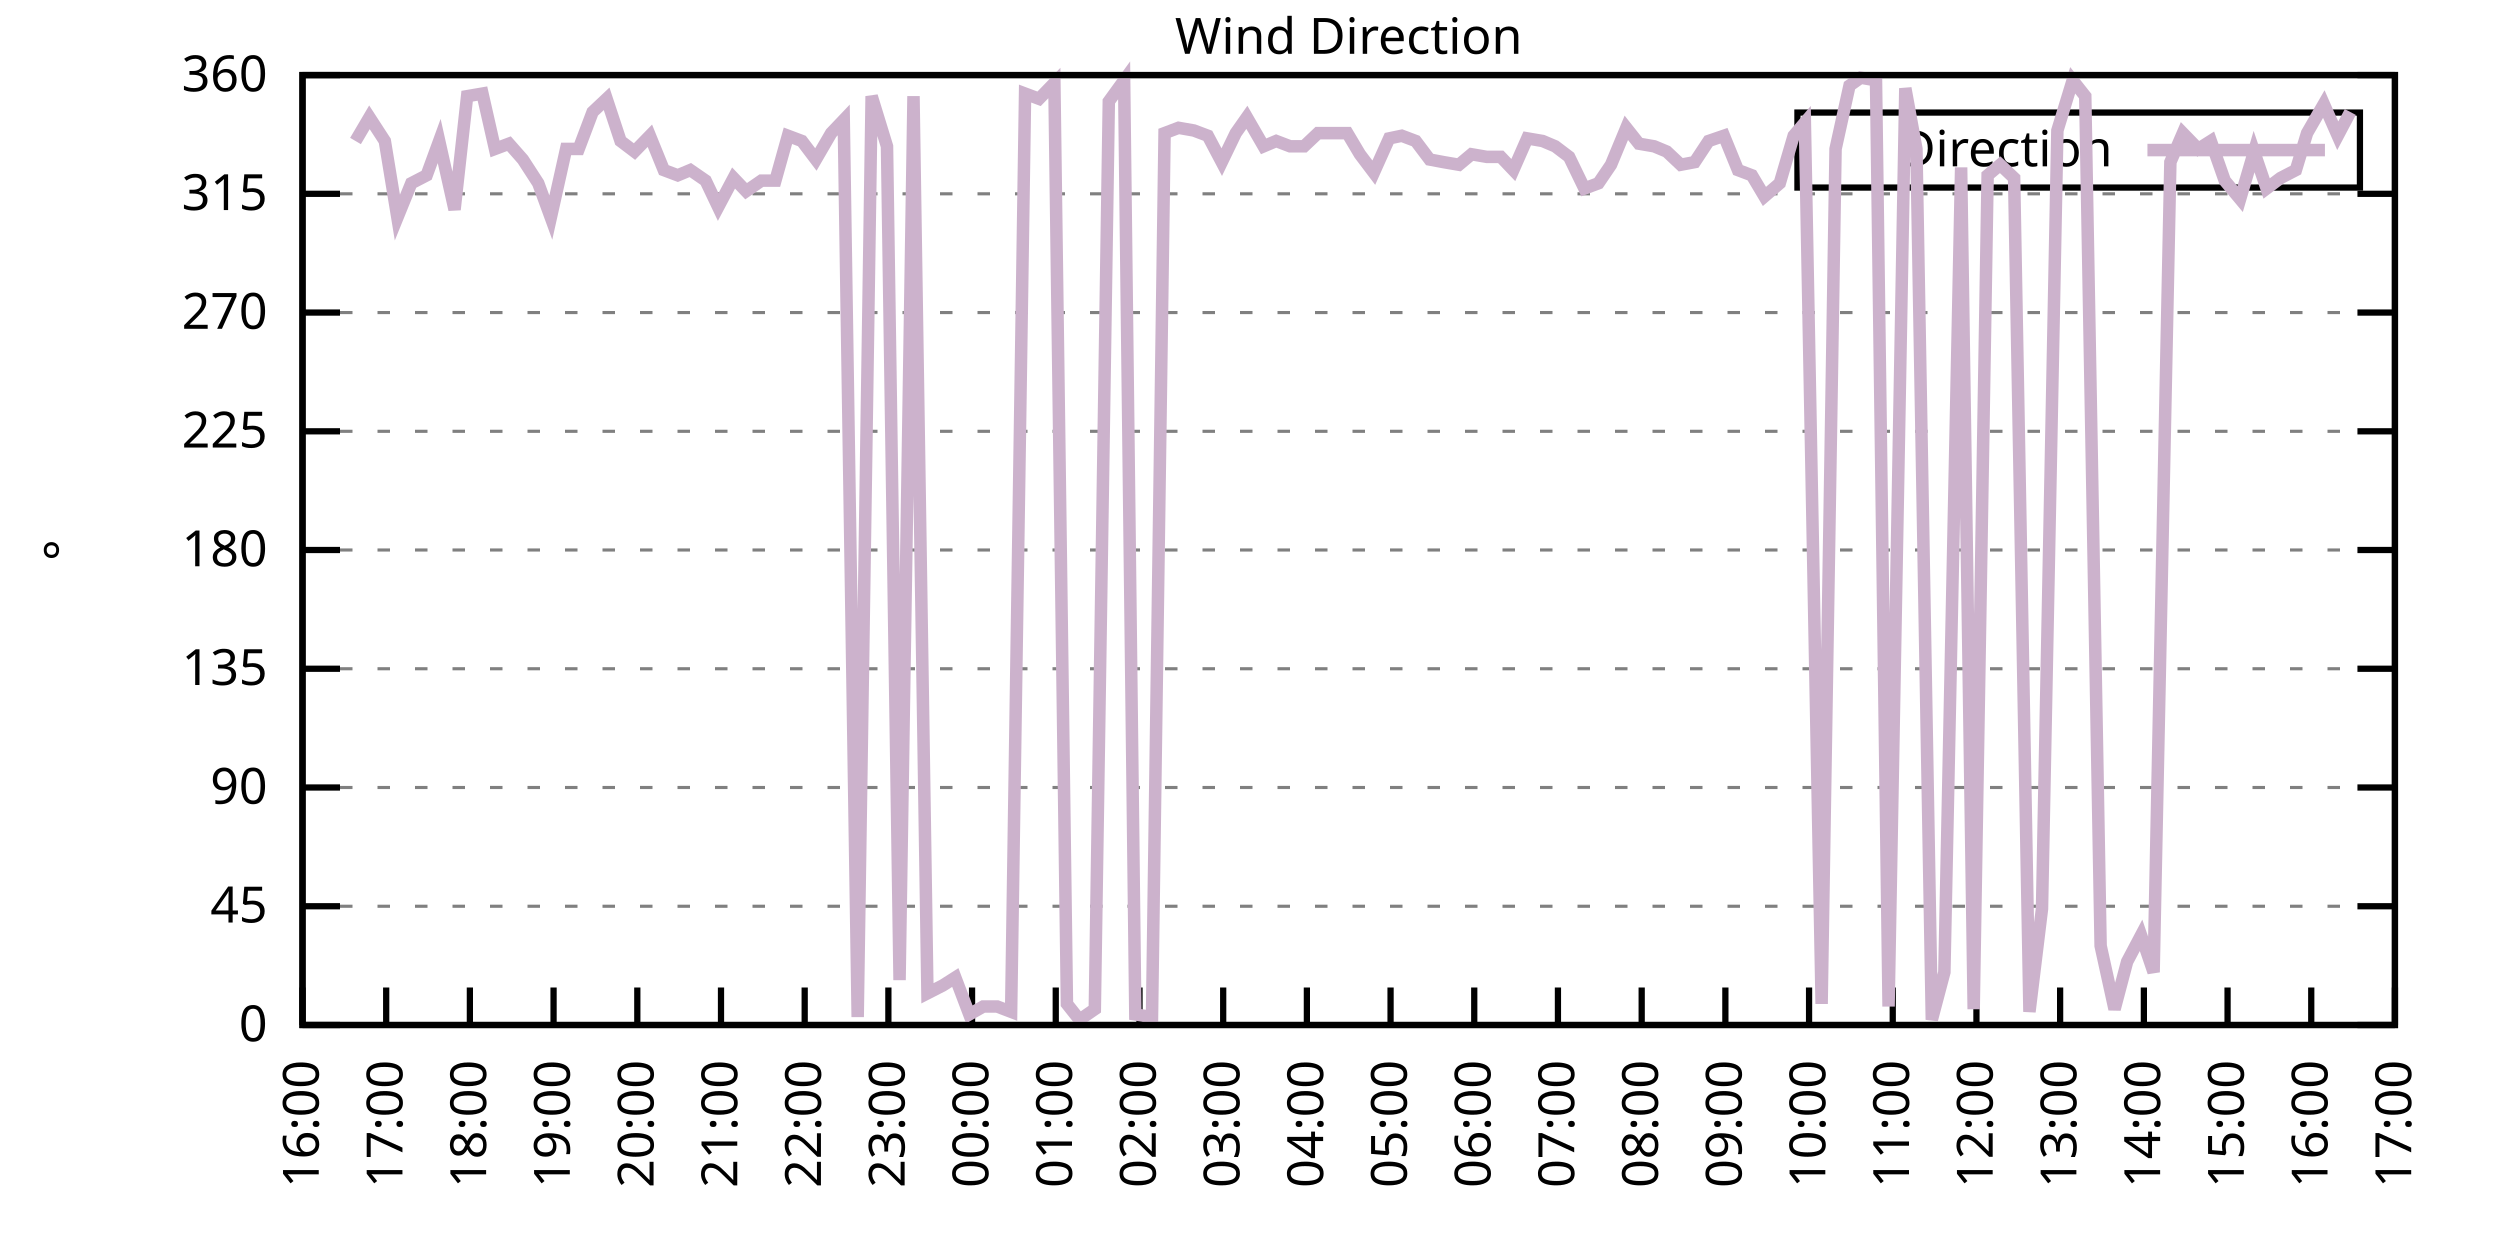
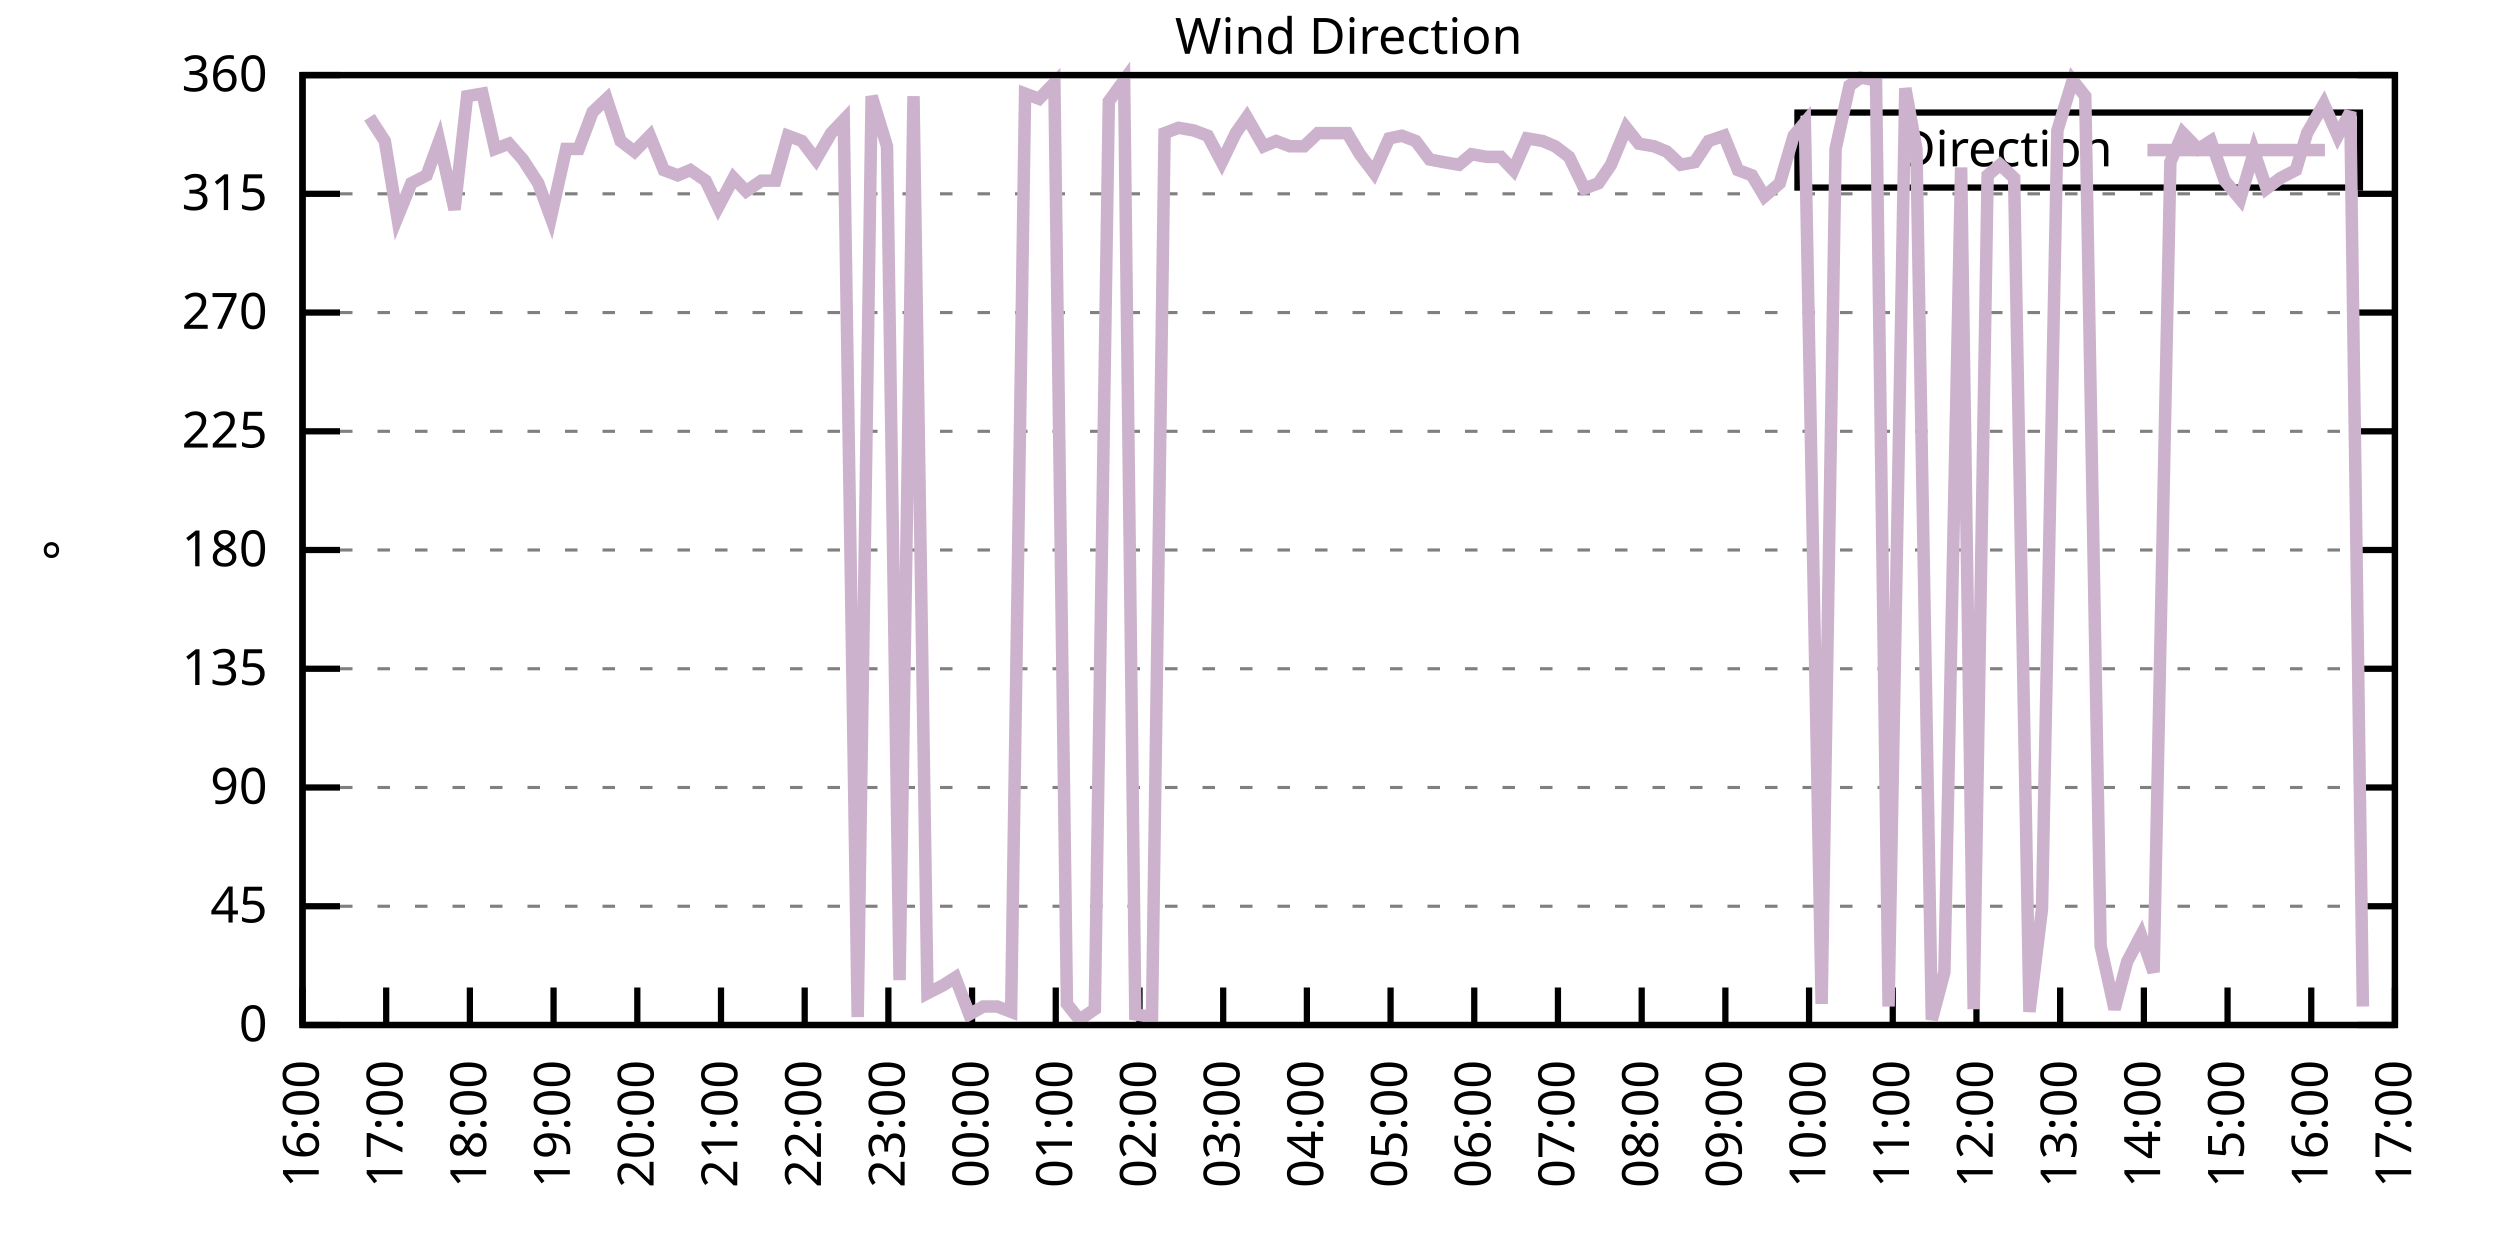
<svg xmlns="http://www.w3.org/2000/svg" xmlns:xlink="http://www.w3.org/1999/xlink" width="400" height="200" viewBox="0 0 400 200">
  <g id="gnuplot_canvas">
    <rect x="0" y="0" width="400" height="200" fill="none" />
    <defs>
      <circle id="gpDot" r="0.5" stroke-width="0.5" stroke="currentColor" />
      <path id="gpPt0" stroke-width="0.333" stroke="currentColor" d="M-1,0 h2 M0,-1 v2" />
      <path id="gpPt1" stroke-width="0.333" stroke="currentColor" d="M-1,-1 L1,1 M1,-1 L-1,1" />
      <path id="gpPt2" stroke-width="0.333" stroke="currentColor" d="M-1,0 L1,0 M0,-1 L0,1 M-1,-1 L1,1 M-1,1 L1,-1" />
      <rect id="gpPt3" stroke-width="0.333" stroke="currentColor" x="-1" y="-1" width="2" height="2" />
      <rect id="gpPt4" stroke-width="0.333" stroke="currentColor" fill="currentColor" x="-1" y="-1" width="2" height="2" />
      <circle id="gpPt5" stroke-width="0.333" stroke="currentColor" cx="0" cy="0" r="1" />
      <use xlink:href="#gpPt5" id="gpPt6" fill="currentColor" stroke="none" />
      <path id="gpPt7" stroke-width="0.333" stroke="currentColor" d="M0,-1.33 L-1.33,0.67 L1.33,0.67 z" />
      <use xlink:href="#gpPt7" id="gpPt8" fill="currentColor" stroke="none" />
      <use xlink:href="#gpPt7" id="gpPt9" stroke="currentColor" transform="rotate(180)" />
      <use xlink:href="#gpPt9" id="gpPt10" fill="currentColor" stroke="none" />
      <use xlink:href="#gpPt3" id="gpPt11" stroke="currentColor" transform="rotate(45)" />
      <use xlink:href="#gpPt11" id="gpPt12" fill="currentColor" stroke="none" />
      <path id="gpPt13" stroke-width="0.333" stroke="currentColor" d="M0,1.330 L1.265,0.411 L0.782,-1.067 L-0.782,-1.076 L-1.265,0.411 z" />
      <use xlink:href="#gpPt13" id="gpPt14" fill="currentColor" stroke="none" />
      <filter id="textbox" filterUnits="objectBoundingBox" x="0" y="0" height="1" width="1">
        <feFlood flood-color="white" flood-opacity="1" result="bgnd" />
        <feComposite in="SourceGraphic" in2="bgnd" operator="atop" />
      </filter>
      <filter id="greybox" filterUnits="objectBoundingBox" x="0" y="0" height="1" width="1">
        <feFlood flood-color="lightgrey" flood-opacity="1" result="grey" />
        <feComposite in="SourceGraphic" in2="grey" operator="atop" />
      </filter>
    </defs>
    <g fill="none" color="white" stroke="currentColor" stroke-width="1.00" stroke-linecap="butt" stroke-linejoin="miter">
</g>
    <g fill="none" color="black" stroke="currentColor" stroke-width="1.00" stroke-linecap="butt" stroke-linejoin="miter">
      <g stroke="none" shape-rendering="crispEdges">
        <polygon fill="rgb(255, 255, 255)" points="48.40,164.00 383.18,164.00 383.18,12.02 48.40,12.02 " />
      </g>
    </g>
    <g fill="none" color="black" stroke="currentColor" stroke-width="1.00" stroke-linecap="butt" stroke-linejoin="miter">
</g>
    <g fill="none" color="black" stroke="black" stroke-width="0.50" stroke-linecap="butt" stroke-linejoin="miter">
</g>
    <g fill="none" color="gray" stroke="currentColor" stroke-width="0.50" stroke-linecap="butt" stroke-linejoin="miter">
      <path stroke="gray" stroke-dasharray="2,4" class="gridline" d="M48.40,164.00 L383.19,164.00  " />
    </g>
    <g fill="none" color="gray" stroke="gray" stroke-width="1.00" stroke-linecap="butt" stroke-linejoin="miter">
</g>
    <g fill="none" color="black" stroke="currentColor" stroke-width="1.00" stroke-linecap="butt" stroke-linejoin="miter">
      <path stroke="black" d="M48.40,164.00 L54.40,164.00 M383.19,164.00 L377.19,164.00  " />
      <g transform="translate(42.80,166.60)" stroke="none" fill="black" font-family="Sans" font-size="8.00" text-anchor="end">
        <text>
          <tspan font-family="Sans"> 0</tspan>
        </text>
      </g>
    </g>
    <g fill="none" color="black" stroke="currentColor" stroke-width="1.00" stroke-linecap="butt" stroke-linejoin="miter">
</g>
    <g fill="none" color="black" stroke="black" stroke-width="0.50" stroke-linecap="butt" stroke-linejoin="miter">
</g>
    <g fill="none" color="gray" stroke="currentColor" stroke-width="0.50" stroke-linecap="butt" stroke-linejoin="miter">
      <path stroke="gray" stroke-dasharray="2,4" class="gridline" d="M48.40,145.00 L383.19,145.00  " />
    </g>
    <g fill="none" color="gray" stroke="gray" stroke-width="1.00" stroke-linecap="butt" stroke-linejoin="miter">
</g>
    <g fill="none" color="black" stroke="currentColor" stroke-width="1.00" stroke-linecap="butt" stroke-linejoin="miter">
      <path stroke="black" d="M48.40,145.00 L54.40,145.00 M383.19,145.00 L377.19,145.00  " />
      <g transform="translate(42.80,147.60)" stroke="none" fill="black" font-family="Sans" font-size="8.00" text-anchor="end">
        <text>
          <tspan font-family="Sans"> 45</tspan>
        </text>
      </g>
    </g>
    <g fill="none" color="black" stroke="currentColor" stroke-width="1.00" stroke-linecap="butt" stroke-linejoin="miter">
</g>
    <g fill="none" color="black" stroke="black" stroke-width="0.50" stroke-linecap="butt" stroke-linejoin="miter">
</g>
    <g fill="none" color="gray" stroke="currentColor" stroke-width="0.50" stroke-linecap="butt" stroke-linejoin="miter">
      <path stroke="gray" stroke-dasharray="2,4" class="gridline" d="M48.40,126.00 L383.19,126.00  " />
    </g>
    <g fill="none" color="gray" stroke="gray" stroke-width="1.00" stroke-linecap="butt" stroke-linejoin="miter">
</g>
    <g fill="none" color="black" stroke="currentColor" stroke-width="1.00" stroke-linecap="butt" stroke-linejoin="miter">
      <path stroke="black" d="M48.40,126.00 L54.40,126.00 M383.19,126.00 L377.19,126.00  " />
      <g transform="translate(42.80,128.60)" stroke="none" fill="black" font-family="Sans" font-size="8.00" text-anchor="end">
        <text>
          <tspan font-family="Sans"> 90</tspan>
        </text>
      </g>
    </g>
    <g fill="none" color="black" stroke="currentColor" stroke-width="1.00" stroke-linecap="butt" stroke-linejoin="miter">
</g>
    <g fill="none" color="black" stroke="black" stroke-width="0.50" stroke-linecap="butt" stroke-linejoin="miter">
</g>
    <g fill="none" color="gray" stroke="currentColor" stroke-width="0.50" stroke-linecap="butt" stroke-linejoin="miter">
      <path stroke="gray" stroke-dasharray="2,4" class="gridline" d="M48.40,107.00 L383.19,107.00  " />
    </g>
    <g fill="none" color="gray" stroke="gray" stroke-width="1.00" stroke-linecap="butt" stroke-linejoin="miter">
</g>
    <g fill="none" color="black" stroke="currentColor" stroke-width="1.00" stroke-linecap="butt" stroke-linejoin="miter">
      <path stroke="black" d="M48.40,107.00 L54.40,107.00 M383.19,107.00 L377.19,107.00  " />
      <g transform="translate(42.80,109.60)" stroke="none" fill="black" font-family="Sans" font-size="8.00" text-anchor="end">
        <text>
          <tspan font-family="Sans"> 135</tspan>
        </text>
      </g>
    </g>
    <g fill="none" color="black" stroke="currentColor" stroke-width="1.00" stroke-linecap="butt" stroke-linejoin="miter">
</g>
    <g fill="none" color="black" stroke="black" stroke-width="0.50" stroke-linecap="butt" stroke-linejoin="miter">
</g>
    <g fill="none" color="gray" stroke="currentColor" stroke-width="0.50" stroke-linecap="butt" stroke-linejoin="miter">
      <path stroke="gray" stroke-dasharray="2,4" class="gridline" d="M48.40,88.00 L383.19,88.00  " />
    </g>
    <g fill="none" color="gray" stroke="gray" stroke-width="1.00" stroke-linecap="butt" stroke-linejoin="miter">
</g>
    <g fill="none" color="black" stroke="currentColor" stroke-width="1.00" stroke-linecap="butt" stroke-linejoin="miter">
      <path stroke="black" d="M48.40,88.00 L54.40,88.00 M383.19,88.00 L377.19,88.00  " />
      <g transform="translate(42.80,90.60)" stroke="none" fill="black" font-family="Sans" font-size="8.00" text-anchor="end">
        <text>
          <tspan font-family="Sans"> 180</tspan>
        </text>
      </g>
    </g>
    <g fill="none" color="black" stroke="currentColor" stroke-width="1.00" stroke-linecap="butt" stroke-linejoin="miter">
</g>
    <g fill="none" color="black" stroke="black" stroke-width="0.50" stroke-linecap="butt" stroke-linejoin="miter">
</g>
    <g fill="none" color="gray" stroke="currentColor" stroke-width="0.50" stroke-linecap="butt" stroke-linejoin="miter">
      <path stroke="gray" stroke-dasharray="2,4" class="gridline" d="M48.40,69.01 L383.19,69.01  " />
    </g>
    <g fill="none" color="gray" stroke="gray" stroke-width="1.00" stroke-linecap="butt" stroke-linejoin="miter">
</g>
    <g fill="none" color="black" stroke="currentColor" stroke-width="1.00" stroke-linecap="butt" stroke-linejoin="miter">
      <path stroke="black" d="M48.40,69.01 L54.40,69.01 M383.19,69.01 L377.19,69.01  " />
      <g transform="translate(42.80,71.61)" stroke="none" fill="black" font-family="Sans" font-size="8.00" text-anchor="end">
        <text>
          <tspan font-family="Sans"> 225</tspan>
        </text>
      </g>
    </g>
    <g fill="none" color="black" stroke="currentColor" stroke-width="1.00" stroke-linecap="butt" stroke-linejoin="miter">
</g>
    <g fill="none" color="black" stroke="black" stroke-width="0.50" stroke-linecap="butt" stroke-linejoin="miter">
</g>
    <g fill="none" color="gray" stroke="currentColor" stroke-width="0.50" stroke-linecap="butt" stroke-linejoin="miter">
      <path stroke="gray" stroke-dasharray="2,4" class="gridline" d="M48.40,50.01 L383.19,50.01  " />
    </g>
    <g fill="none" color="gray" stroke="gray" stroke-width="1.00" stroke-linecap="butt" stroke-linejoin="miter">
</g>
    <g fill="none" color="black" stroke="currentColor" stroke-width="1.00" stroke-linecap="butt" stroke-linejoin="miter">
      <path stroke="black" d="M48.40,50.01 L54.40,50.01 M383.19,50.01 L377.19,50.01  " />
      <g transform="translate(42.80,52.61)" stroke="none" fill="black" font-family="Sans" font-size="8.00" text-anchor="end">
        <text>
          <tspan font-family="Sans"> 270</tspan>
        </text>
      </g>
    </g>
    <g fill="none" color="black" stroke="currentColor" stroke-width="1.00" stroke-linecap="butt" stroke-linejoin="miter">
</g>
    <g fill="none" color="black" stroke="black" stroke-width="0.50" stroke-linecap="butt" stroke-linejoin="miter">
</g>
    <g fill="none" color="gray" stroke="currentColor" stroke-width="0.50" stroke-linecap="butt" stroke-linejoin="miter">
      <path stroke="gray" stroke-dasharray="2,4" class="gridline" d="M48.40,31.01 L383.19,31.01  " />
    </g>
    <g fill="none" color="gray" stroke="gray" stroke-width="1.00" stroke-linecap="butt" stroke-linejoin="miter">
</g>
    <g fill="none" color="black" stroke="currentColor" stroke-width="1.00" stroke-linecap="butt" stroke-linejoin="miter">
      <path stroke="black" d="M48.40,31.01 L54.40,31.01 M383.19,31.01 L377.19,31.01  " />
      <g transform="translate(42.80,33.61)" stroke="none" fill="black" font-family="Sans" font-size="8.00" text-anchor="end">
        <text>
          <tspan font-family="Sans"> 315</tspan>
        </text>
      </g>
    </g>
    <g fill="none" color="black" stroke="currentColor" stroke-width="1.00" stroke-linecap="butt" stroke-linejoin="miter">
</g>
    <g fill="none" color="black" stroke="black" stroke-width="0.50" stroke-linecap="butt" stroke-linejoin="miter">
</g>
    <g fill="none" color="gray" stroke="currentColor" stroke-width="0.50" stroke-linecap="butt" stroke-linejoin="miter">
      <path stroke="gray" stroke-dasharray="2,4" class="gridline" d="M48.40,12.01 L383.19,12.01  " />
    </g>
    <g fill="none" color="gray" stroke="gray" stroke-width="1.00" stroke-linecap="butt" stroke-linejoin="miter">
</g>
    <g fill="none" color="black" stroke="currentColor" stroke-width="1.00" stroke-linecap="butt" stroke-linejoin="miter">
      <path stroke="black" d="M48.40,12.01 L54.40,12.01 M383.19,12.01 L377.19,12.01  " />
      <g transform="translate(42.80,14.61)" stroke="none" fill="black" font-family="Sans" font-size="8.00" text-anchor="end">
        <text>
          <tspan font-family="Sans"> 360</tspan>
        </text>
      </g>
    </g>
    <g fill="none" color="black" stroke="currentColor" stroke-width="1.00" stroke-linecap="butt" stroke-linejoin="miter">
      <path stroke="black" d="M48.40,164.00 L48.40,158.00  " />
      <g transform="translate(51.00,169.60) rotate(270.00)" stroke="none" fill="black" font-family="Sans" font-size="8.00" text-anchor="end">
        <text>
          <tspan font-family="Sans">16:00</tspan>
        </text>
      </g>
    </g>
    <g fill="none" color="black" stroke="currentColor" stroke-width="1.00" stroke-linecap="butt" stroke-linejoin="miter">
      <path stroke="black" d="M61.79,164.00 L61.79,158.00  " />
      <g transform="translate(64.39,169.60) rotate(270.00)" stroke="none" fill="black" font-family="Sans" font-size="8.00" text-anchor="end">
        <text>
          <tspan font-family="Sans">17:00</tspan>
        </text>
      </g>
    </g>
    <g fill="none" color="black" stroke="currentColor" stroke-width="1.00" stroke-linecap="butt" stroke-linejoin="miter">
      <path stroke="black" d="M75.18,164.00 L75.18,158.00  " />
      <g transform="translate(77.78,169.60) rotate(270.00)" stroke="none" fill="black" font-family="Sans" font-size="8.00" text-anchor="end">
        <text>
          <tspan font-family="Sans">18:00</tspan>
        </text>
      </g>
    </g>
    <g fill="none" color="black" stroke="currentColor" stroke-width="1.00" stroke-linecap="butt" stroke-linejoin="miter">
      <path stroke="black" d="M88.57,164.00 L88.57,158.00  " />
      <g transform="translate(91.17,169.60) rotate(270.00)" stroke="none" fill="black" font-family="Sans" font-size="8.00" text-anchor="end">
        <text>
          <tspan font-family="Sans">19:00</tspan>
        </text>
      </g>
    </g>
    <g fill="none" color="black" stroke="currentColor" stroke-width="1.00" stroke-linecap="butt" stroke-linejoin="miter">
      <path stroke="black" d="M101.97,164.00 L101.97,158.00  " />
      <g transform="translate(104.57,169.60) rotate(270.00)" stroke="none" fill="black" font-family="Sans" font-size="8.00" text-anchor="end">
        <text>
          <tspan font-family="Sans">20:00</tspan>
        </text>
      </g>
    </g>
    <g fill="none" color="black" stroke="currentColor" stroke-width="1.00" stroke-linecap="butt" stroke-linejoin="miter">
      <path stroke="black" d="M115.36,164.00 L115.36,158.00  " />
      <g transform="translate(117.96,169.60) rotate(270.00)" stroke="none" fill="black" font-family="Sans" font-size="8.00" text-anchor="end">
        <text>
          <tspan font-family="Sans">21:00</tspan>
        </text>
      </g>
    </g>
    <g fill="none" color="black" stroke="currentColor" stroke-width="1.00" stroke-linecap="butt" stroke-linejoin="miter">
      <path stroke="black" d="M128.75,164.00 L128.75,158.00  " />
      <g transform="translate(131.35,169.60) rotate(270.00)" stroke="none" fill="black" font-family="Sans" font-size="8.00" text-anchor="end">
        <text>
          <tspan font-family="Sans">22:00</tspan>
        </text>
      </g>
    </g>
    <g fill="none" color="black" stroke="currentColor" stroke-width="1.00" stroke-linecap="butt" stroke-linejoin="miter">
      <path stroke="black" d="M142.14,164.00 L142.14,158.00  " />
      <g transform="translate(144.74,169.60) rotate(270.00)" stroke="none" fill="black" font-family="Sans" font-size="8.00" text-anchor="end">
        <text>
          <tspan font-family="Sans">23:00</tspan>
        </text>
      </g>
    </g>
    <g fill="none" color="black" stroke="currentColor" stroke-width="1.00" stroke-linecap="butt" stroke-linejoin="miter">
      <path stroke="black" d="M155.53,164.00 L155.53,158.00  " />
      <g transform="translate(158.13,169.60) rotate(270.00)" stroke="none" fill="black" font-family="Sans" font-size="8.00" text-anchor="end">
        <text>
          <tspan font-family="Sans">00:00</tspan>
        </text>
      </g>
    </g>
    <g fill="none" color="black" stroke="currentColor" stroke-width="1.00" stroke-linecap="butt" stroke-linejoin="miter">
      <path stroke="black" d="M168.92,164.00 L168.92,158.00  " />
      <g transform="translate(171.52,169.60) rotate(270.00)" stroke="none" fill="black" font-family="Sans" font-size="8.00" text-anchor="end">
        <text>
          <tspan font-family="Sans">01:00</tspan>
        </text>
      </g>
    </g>
    <g fill="none" color="black" stroke="currentColor" stroke-width="1.00" stroke-linecap="butt" stroke-linejoin="miter">
      <path stroke="black" d="M182.32,164.00 L182.32,158.00  " />
      <g transform="translate(184.92,169.60) rotate(270.00)" stroke="none" fill="black" font-family="Sans" font-size="8.00" text-anchor="end">
        <text>
          <tspan font-family="Sans">02:00</tspan>
        </text>
      </g>
    </g>
    <g fill="none" color="black" stroke="currentColor" stroke-width="1.00" stroke-linecap="butt" stroke-linejoin="miter">
      <path stroke="black" d="M195.71,164.00 L195.71,158.00  " />
      <g transform="translate(198.31,169.60) rotate(270.00)" stroke="none" fill="black" font-family="Sans" font-size="8.00" text-anchor="end">
        <text>
          <tspan font-family="Sans">03:00</tspan>
        </text>
      </g>
    </g>
    <g fill="none" color="black" stroke="currentColor" stroke-width="1.00" stroke-linecap="butt" stroke-linejoin="miter">
      <path stroke="black" d="M209.10,164.00 L209.10,158.00  " />
      <g transform="translate(211.70,169.60) rotate(270.00)" stroke="none" fill="black" font-family="Sans" font-size="8.00" text-anchor="end">
        <text>
          <tspan font-family="Sans">04:00</tspan>
        </text>
      </g>
    </g>
    <g fill="none" color="black" stroke="currentColor" stroke-width="1.00" stroke-linecap="butt" stroke-linejoin="miter">
      <path stroke="black" d="M222.49,164.00 L222.49,158.00  " />
      <g transform="translate(225.09,169.60) rotate(270.00)" stroke="none" fill="black" font-family="Sans" font-size="8.00" text-anchor="end">
        <text>
          <tspan font-family="Sans">05:00</tspan>
        </text>
      </g>
    </g>
    <g fill="none" color="black" stroke="currentColor" stroke-width="1.00" stroke-linecap="butt" stroke-linejoin="miter">
      <path stroke="black" d="M235.88,164.00 L235.88,158.00  " />
      <g transform="translate(238.48,169.60) rotate(270.00)" stroke="none" fill="black" font-family="Sans" font-size="8.00" text-anchor="end">
        <text>
          <tspan font-family="Sans">06:00</tspan>
        </text>
      </g>
    </g>
    <g fill="none" color="black" stroke="currentColor" stroke-width="1.00" stroke-linecap="butt" stroke-linejoin="miter">
      <path stroke="black" d="M249.27,164.00 L249.27,158.00  " />
      <g transform="translate(251.87,169.60) rotate(270.00)" stroke="none" fill="black" font-family="Sans" font-size="8.00" text-anchor="end">
        <text>
          <tspan font-family="Sans">07:00</tspan>
        </text>
      </g>
    </g>
    <g fill="none" color="black" stroke="currentColor" stroke-width="1.00" stroke-linecap="butt" stroke-linejoin="miter">
      <path stroke="black" d="M262.67,164.00 L262.67,158.00  " />
      <g transform="translate(265.27,169.60) rotate(270.00)" stroke="none" fill="black" font-family="Sans" font-size="8.00" text-anchor="end">
        <text>
          <tspan font-family="Sans">08:00</tspan>
        </text>
      </g>
    </g>
    <g fill="none" color="black" stroke="currentColor" stroke-width="1.00" stroke-linecap="butt" stroke-linejoin="miter">
      <path stroke="black" d="M276.06,164.00 L276.06,158.00  " />
      <g transform="translate(278.66,169.60) rotate(270.00)" stroke="none" fill="black" font-family="Sans" font-size="8.00" text-anchor="end">
        <text>
          <tspan font-family="Sans">09:00</tspan>
        </text>
      </g>
    </g>
    <g fill="none" color="black" stroke="currentColor" stroke-width="1.00" stroke-linecap="butt" stroke-linejoin="miter">
      <path stroke="black" d="M289.45,164.00 L289.45,158.00  " />
      <g transform="translate(292.05,169.60) rotate(270.00)" stroke="none" fill="black" font-family="Sans" font-size="8.00" text-anchor="end">
        <text>
          <tspan font-family="Sans">10:00</tspan>
        </text>
      </g>
    </g>
    <g fill="none" color="black" stroke="currentColor" stroke-width="1.00" stroke-linecap="butt" stroke-linejoin="miter">
      <path stroke="black" d="M302.84,164.00 L302.84,158.00  " />
      <g transform="translate(305.44,169.60) rotate(270.00)" stroke="none" fill="black" font-family="Sans" font-size="8.00" text-anchor="end">
        <text>
          <tspan font-family="Sans">11:00</tspan>
        </text>
      </g>
    </g>
    <g fill="none" color="black" stroke="currentColor" stroke-width="1.00" stroke-linecap="butt" stroke-linejoin="miter">
      <path stroke="black" d="M316.23,164.00 L316.23,158.00  " />
      <g transform="translate(318.83,169.60) rotate(270.00)" stroke="none" fill="black" font-family="Sans" font-size="8.00" text-anchor="end">
        <text>
          <tspan font-family="Sans">12:00</tspan>
        </text>
      </g>
    </g>
    <g fill="none" color="black" stroke="currentColor" stroke-width="1.00" stroke-linecap="butt" stroke-linejoin="miter">
      <path stroke="black" d="M329.62,164.00 L329.62,158.00  " />
      <g transform="translate(332.22,169.60) rotate(270.00)" stroke="none" fill="black" font-family="Sans" font-size="8.00" text-anchor="end">
        <text>
          <tspan font-family="Sans">13:00</tspan>
        </text>
      </g>
    </g>
    <g fill="none" color="black" stroke="currentColor" stroke-width="1.00" stroke-linecap="butt" stroke-linejoin="miter">
      <path stroke="black" d="M343.02,164.00 L343.02,158.00  " />
      <g transform="translate(345.62,169.60) rotate(270.00)" stroke="none" fill="black" font-family="Sans" font-size="8.00" text-anchor="end">
        <text>
          <tspan font-family="Sans">14:00</tspan>
        </text>
      </g>
    </g>
    <g fill="none" color="black" stroke="currentColor" stroke-width="1.00" stroke-linecap="butt" stroke-linejoin="miter">
      <path stroke="black" d="M356.41,164.00 L356.41,158.00  " />
      <g transform="translate(359.01,169.60) rotate(270.00)" stroke="none" fill="black" font-family="Sans" font-size="8.00" text-anchor="end">
        <text>
          <tspan font-family="Sans">15:00</tspan>
        </text>
      </g>
    </g>
    <g fill="none" color="black" stroke="currentColor" stroke-width="1.00" stroke-linecap="butt" stroke-linejoin="miter">
      <path stroke="black" d="M369.80,164.00 L369.80,158.00  " />
      <g transform="translate(372.40,169.60) rotate(270.00)" stroke="none" fill="black" font-family="Sans" font-size="8.00" text-anchor="end">
        <text>
          <tspan font-family="Sans">16:00</tspan>
        </text>
      </g>
    </g>
    <g fill="none" color="black" stroke="currentColor" stroke-width="1.00" stroke-linecap="butt" stroke-linejoin="miter">
      <path stroke="black" d="M383.19,164.00 L383.19,158.00  " />
      <g transform="translate(385.79,169.60) rotate(270.00)" stroke="none" fill="black" font-family="Sans" font-size="8.00" text-anchor="end">
        <text>
          <tspan font-family="Sans">17:00</tspan>
        </text>
      </g>
    </g>
    <g fill="none" color="black" stroke="currentColor" stroke-width="1.00" stroke-linecap="butt" stroke-linejoin="miter">
</g>
    <g fill="none" color="black" stroke="currentColor" stroke-width="1.00" stroke-linecap="butt" stroke-linejoin="miter">
      <path stroke="black" d="M48.40,12.01 L48.40,164.00 L383.19,164.00 L383.19,12.01 L48.40,12.01 Z  " />
    </g>
    <g fill="none" color="black" stroke="currentColor" stroke-width="1.00" stroke-linecap="butt" stroke-linejoin="miter">
</g>
    <g fill="none" color="black" stroke="currentColor" stroke-width="1.00" stroke-linecap="butt" stroke-linejoin="miter">
      <path stroke="black" d="M287.59,30.01 L287.59,18.01 L377.59,18.01 L377.59,30.01 L287.59,30.01 Z  " />
    </g>
    <g id="Wind_direction_plot_1">
      <g fill="none" color="white" stroke="black" stroke-width="2.00" stroke-linecap="butt" stroke-linejoin="miter">
</g>
      <g fill="none" color="black" stroke="currentColor" stroke-width="2.00" stroke-linecap="butt" stroke-linejoin="miter">
        <g transform="translate(337.99,26.61)" stroke="none" fill="black" font-family="Sans" font-size="8.00" text-anchor="end">
          <text>
            <tspan font-family="Sans">Direction</tspan>
          </text>
        </g>
      </g>
      <g fill="none" color="black" stroke="currentColor" stroke-width="2.00" stroke-linecap="butt" stroke-linejoin="miter">
-         <path stroke="rgb(204, 178, 204)" d="M343.59,24.01 L371.99,24.01 M56.88,22.56 L59.11,18.77 L61.57,22.56 L63.58,34.81 L65.81,29.32 L68.26,28.05   L70.27,22.56 L72.73,33.54 L74.74,15.39 L77.19,14.97 L79.20,23.83 L81.43,22.99 L83.66,25.52 L86.12,29.32   L88.13,34.81 L90.58,23.83 L92.59,23.83 L94.82,17.92 L97.06,15.81 L99.29,22.56 L101.52,24.25 L103.98,21.72   L106.21,27.21 L108.44,28.05 L110.45,27.21 L112.90,28.90 L114.91,33.12 L117.37,28.48 L119.38,30.59 L121.83,28.90   L124.06,28.90 L126.07,21.72 L128.30,22.56 L130.54,25.52 L132.99,21.30 L135.00,19.19 L137.23,162.73 L139.46,15.39   L141.92,23.41 L143.93,156.82 L146.16,15.39 L148.39,158.93 L150.85,157.67 L152.85,156.40 L155.09,162.31 L157.32,161.04   L159.55,161.04 L161.78,161.89 L164.01,14.97 L166.25,15.81 L168.70,13.28 L170.71,160.62 L172.72,163.16 L175.17,161.47   L177.41,16.23 L179.86,12.85 L181.65,162.31 L184.32,162.73 L186.33,21.30 L188.57,20.45 L191.02,20.88 L193.25,21.72   L195.48,25.94 L197.72,21.30 L199.50,18.77 L202.18,23.41 L204.19,22.56 L206.42,23.41 L208.65,23.41 L210.88,21.30   L213.34,21.30 L215.57,21.30 L217.58,24.68 L219.81,27.63 L222.27,22.14 L224.28,21.72 L226.51,22.56 L228.74,25.52   L230.97,25.94 L233.43,26.36 L235.44,24.68 L237.89,25.10 L240.12,25.10 L242.13,27.21 L244.36,22.14 L246.82,22.56   L248.83,23.41 L251.06,25.10 L253.51,30.16 L255.75,29.32 L257.76,26.36 L260.21,20.45 L262.22,22.99 L264.67,23.41   L266.68,24.25 L268.92,26.36 L271.15,25.94 L273.38,22.56 L275.83,21.72 L278.07,27.21 L280.30,28.05 L282.31,31.43   L284.76,29.32 L286.99,21.72 L288.78,19.61 L291.46,160.62 L293.69,23.83 L295.92,13.70 L297.71,12.43 L300.16,12.85   L302.17,161.04 L304.85,14.12 L306.63,23.83 L309.09,163.16 L311.10,155.56 L313.78,26.79 L315.79,161.47 L318.02,28.05   L320.03,26.36 L322.26,28.48 L324.71,161.89 L326.72,145.42 L329.18,20.88 L331.63,12.85 L333.64,15.39 L336.10,151.33   L338.33,161.47 L340.34,153.87 L342.57,149.65 L344.58,155.56 L347.26,25.94 L349.26,21.30 L351.72,23.83 L353.73,22.56   L355.96,28.90 L358.42,31.85 L360.65,24.25 L362.66,30.16 L364.89,28.48 L367.34,27.21 L369.13,21.30 L371.81,16.65   L374.04,21.72 L376.05,17.92  " />
+         <path stroke="rgb(204, 178, 204)" d="M343.59,24.01 L371.99,24.01 M59.11,18.77 L61.57,22.56 L63.58,34.81 L65.81,29.32 L68.26,28.05 L70.27,22.56   L72.73,33.54 L74.74,15.39 L77.19,14.97 L79.20,23.83 L81.43,22.99 L83.66,25.52 L86.12,29.32 L88.13,34.81   L90.58,23.83 L92.59,23.83 L94.82,17.92 L97.06,15.81 L99.29,22.56 L101.52,24.25 L103.98,21.72 L106.21,27.21   L108.44,28.05 L110.45,27.21 L112.90,28.90 L114.91,33.12 L117.37,28.48 L119.38,30.59 L121.83,28.90 L124.06,28.90   L126.07,21.72 L128.30,22.56 L130.54,25.52 L132.99,21.30 L135.00,19.19 L137.23,162.73 L139.46,15.39 L141.92,23.41   L143.93,156.82 L146.16,15.39 L148.39,158.93 L150.85,157.67 L152.85,156.40 L155.09,162.31 L157.32,161.04 L159.55,161.04   L161.78,161.89 L164.01,14.97 L166.25,15.81 L168.70,13.28 L170.71,160.62 L172.72,163.16 L175.17,161.47 L177.41,16.23   L179.86,12.85 L181.65,162.31 L184.32,162.73 L186.33,21.30 L188.57,20.45 L191.02,20.88 L193.25,21.72 L195.48,25.94   L197.72,21.30 L199.50,18.77 L202.18,23.41 L204.19,22.56 L206.42,23.41 L208.65,23.41 L210.88,21.30 L213.34,21.30   L215.57,21.30 L217.58,24.68 L219.81,27.63 L222.27,22.14 L224.28,21.72 L226.51,22.56 L228.74,25.52 L230.97,25.94   L233.43,26.36 L235.44,24.68 L237.89,25.10 L240.12,25.10 L242.13,27.21 L244.36,22.14 L246.82,22.56 L248.83,23.41   L251.06,25.10 L253.51,30.16 L255.75,29.32 L257.76,26.36 L260.21,20.45 L262.22,22.99 L264.67,23.41 L266.68,24.25   L268.92,26.36 L271.15,25.94 L273.38,22.56 L275.83,21.72 L278.07,27.21 L280.30,28.05 L282.31,31.43 L284.76,29.32   L286.99,21.72 L288.78,19.61 L291.46,160.62 L293.69,23.83 L295.92,13.70 L297.71,12.43 L300.16,12.85 L302.17,161.04   L304.85,14.12 L306.63,23.83 L309.09,163.16 L311.10,155.56 L313.78,26.79 L315.79,161.47 L318.02,28.05 L320.03,26.36   L322.26,28.48 L324.71,161.89 L326.72,145.42 L329.18,20.88 L331.63,12.85 L333.64,15.39 L336.10,151.33 L338.33,161.47   L340.34,153.87 L342.57,149.65 L344.58,155.56 L347.26,25.94 L349.26,21.30 L351.72,23.83 L353.73,22.56 L355.96,28.90   L358.42,31.85 L360.65,24.25 L362.66,30.16 L364.89,28.48 L367.34,27.21 L369.13,21.30 L371.81,16.65 L374.04,21.72   L376.05,17.92 L378.06,161.04  " />
      </g>
    </g>
    <g fill="none" color="black" stroke="currentColor" stroke-width="2.00" stroke-linecap="butt" stroke-linejoin="miter">
</g>
    <g fill="none" color="black" stroke="black" stroke-width="1.00" stroke-linecap="butt" stroke-linejoin="miter">
</g>
    <g fill="none" color="black" stroke="currentColor" stroke-width="1.00" stroke-linecap="butt" stroke-linejoin="miter">
      <path stroke="black" d="M48.40,12.01 L48.40,164.00 L383.19,164.00 L383.19,12.01 L48.40,12.01 Z  " />
      <g transform="translate(12.80,88.01) rotate(270.00)" stroke="none" fill="black" font-family="Sans" font-size="8.00" text-anchor="middle">
        <text>
          <tspan font-family="Sans">°</tspan>
        </text>
      </g>
    </g>
    <g fill="none" color="black" stroke="currentColor" stroke-width="1.00" stroke-linecap="butt" stroke-linejoin="miter">
</g>
    <g fill="none" color="black" stroke="currentColor" stroke-width="1.00" stroke-linecap="butt" stroke-linejoin="miter">
      <g transform="translate(215.79,8.61)" stroke="none" fill="black" font-family="Sans" font-size="8.00" text-anchor="middle">
        <text>
          <tspan font-family="Sans">Wind Direction</tspan>
        </text>
      </g>
    </g>
    <g fill="none" color="black" stroke="currentColor" stroke-width="1.00" stroke-linecap="butt" stroke-linejoin="miter">
</g>
  </g>
</svg>
